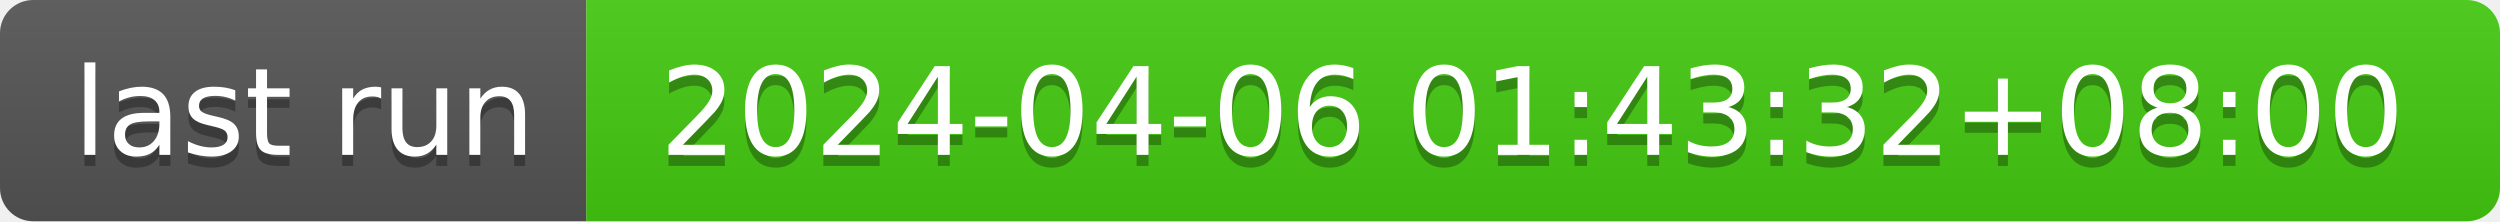
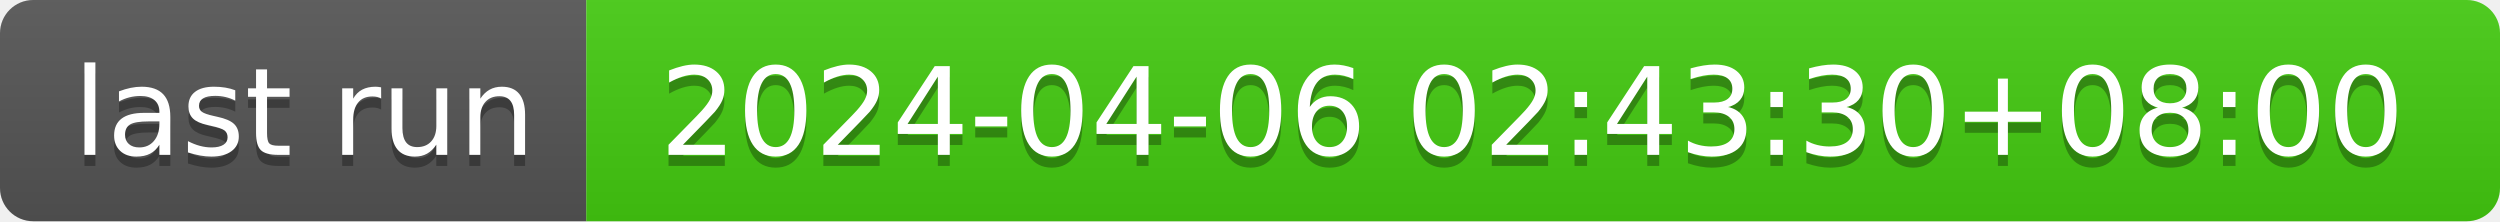
- <svg xmlns="http://www.w3.org/2000/svg" width="226" height="20" role="img" aria-label="last run: 2024-04-06 01:43:32+08:00">
+ <svg xmlns="http://www.w3.org/2000/svg" width="226" height="20" role="img" aria-label="last run: 2024-04-06 02:43:30+08:00">
  <linearGradient id="s" x2="0" y2="100%">
    <stop offset="0" stop-color="#bbb" stop-opacity=".1" />
    <stop offset="1" stop-opacity=".1" />
  </linearGradient>
  <clipPath id="r">
    <rect width="226" height="20" rx="3" fill="#fff" />
  </clipPath>
  <g clip-path="url(#r)">
    <rect width="53" height="20" fill="#555" />
    <rect x="53" width="173" height="20" fill="#4c1" />
    <rect width="226" height="20" fill="url(#s)" />
  </g>
  <g fill="#fff" text-anchor="middle" font-family="Verdana,Geneva,DejaVu Sans,sans-serif" text-rendering="geometricPrecision" font-size="110">
    <text aria-hidden="true" x="275" y="150" fill="#010101" fill-opacity=".3" transform="scale(.1)" textLength="430">last run</text>
    <text x="275" y="140" transform="scale(.1)" fill="#fff" textLength="430">last run</text>
-     <text aria-hidden="true" x="1385" y="150" fill="#010101" fill-opacity=".3" transform="scale(.1)" textLength="1630">2024-04-06 01:43:32+08:00</text>
-     <text x="1385" y="140" transform="scale(.1)" fill="#fff" textLength="1630">2024-04-06 01:43:32+08:00</text>
+     <text aria-hidden="true" x="1385" y="150" fill="#010101" fill-opacity=".3" transform="scale(.1)" textLength="1630">2024-04-06 02:43:30+08:00</text>
+     <text x="1385" y="140" transform="scale(.1)" fill="#fff" textLength="1630">2024-04-06 02:43:30+08:00</text>
  </g>
</svg>
